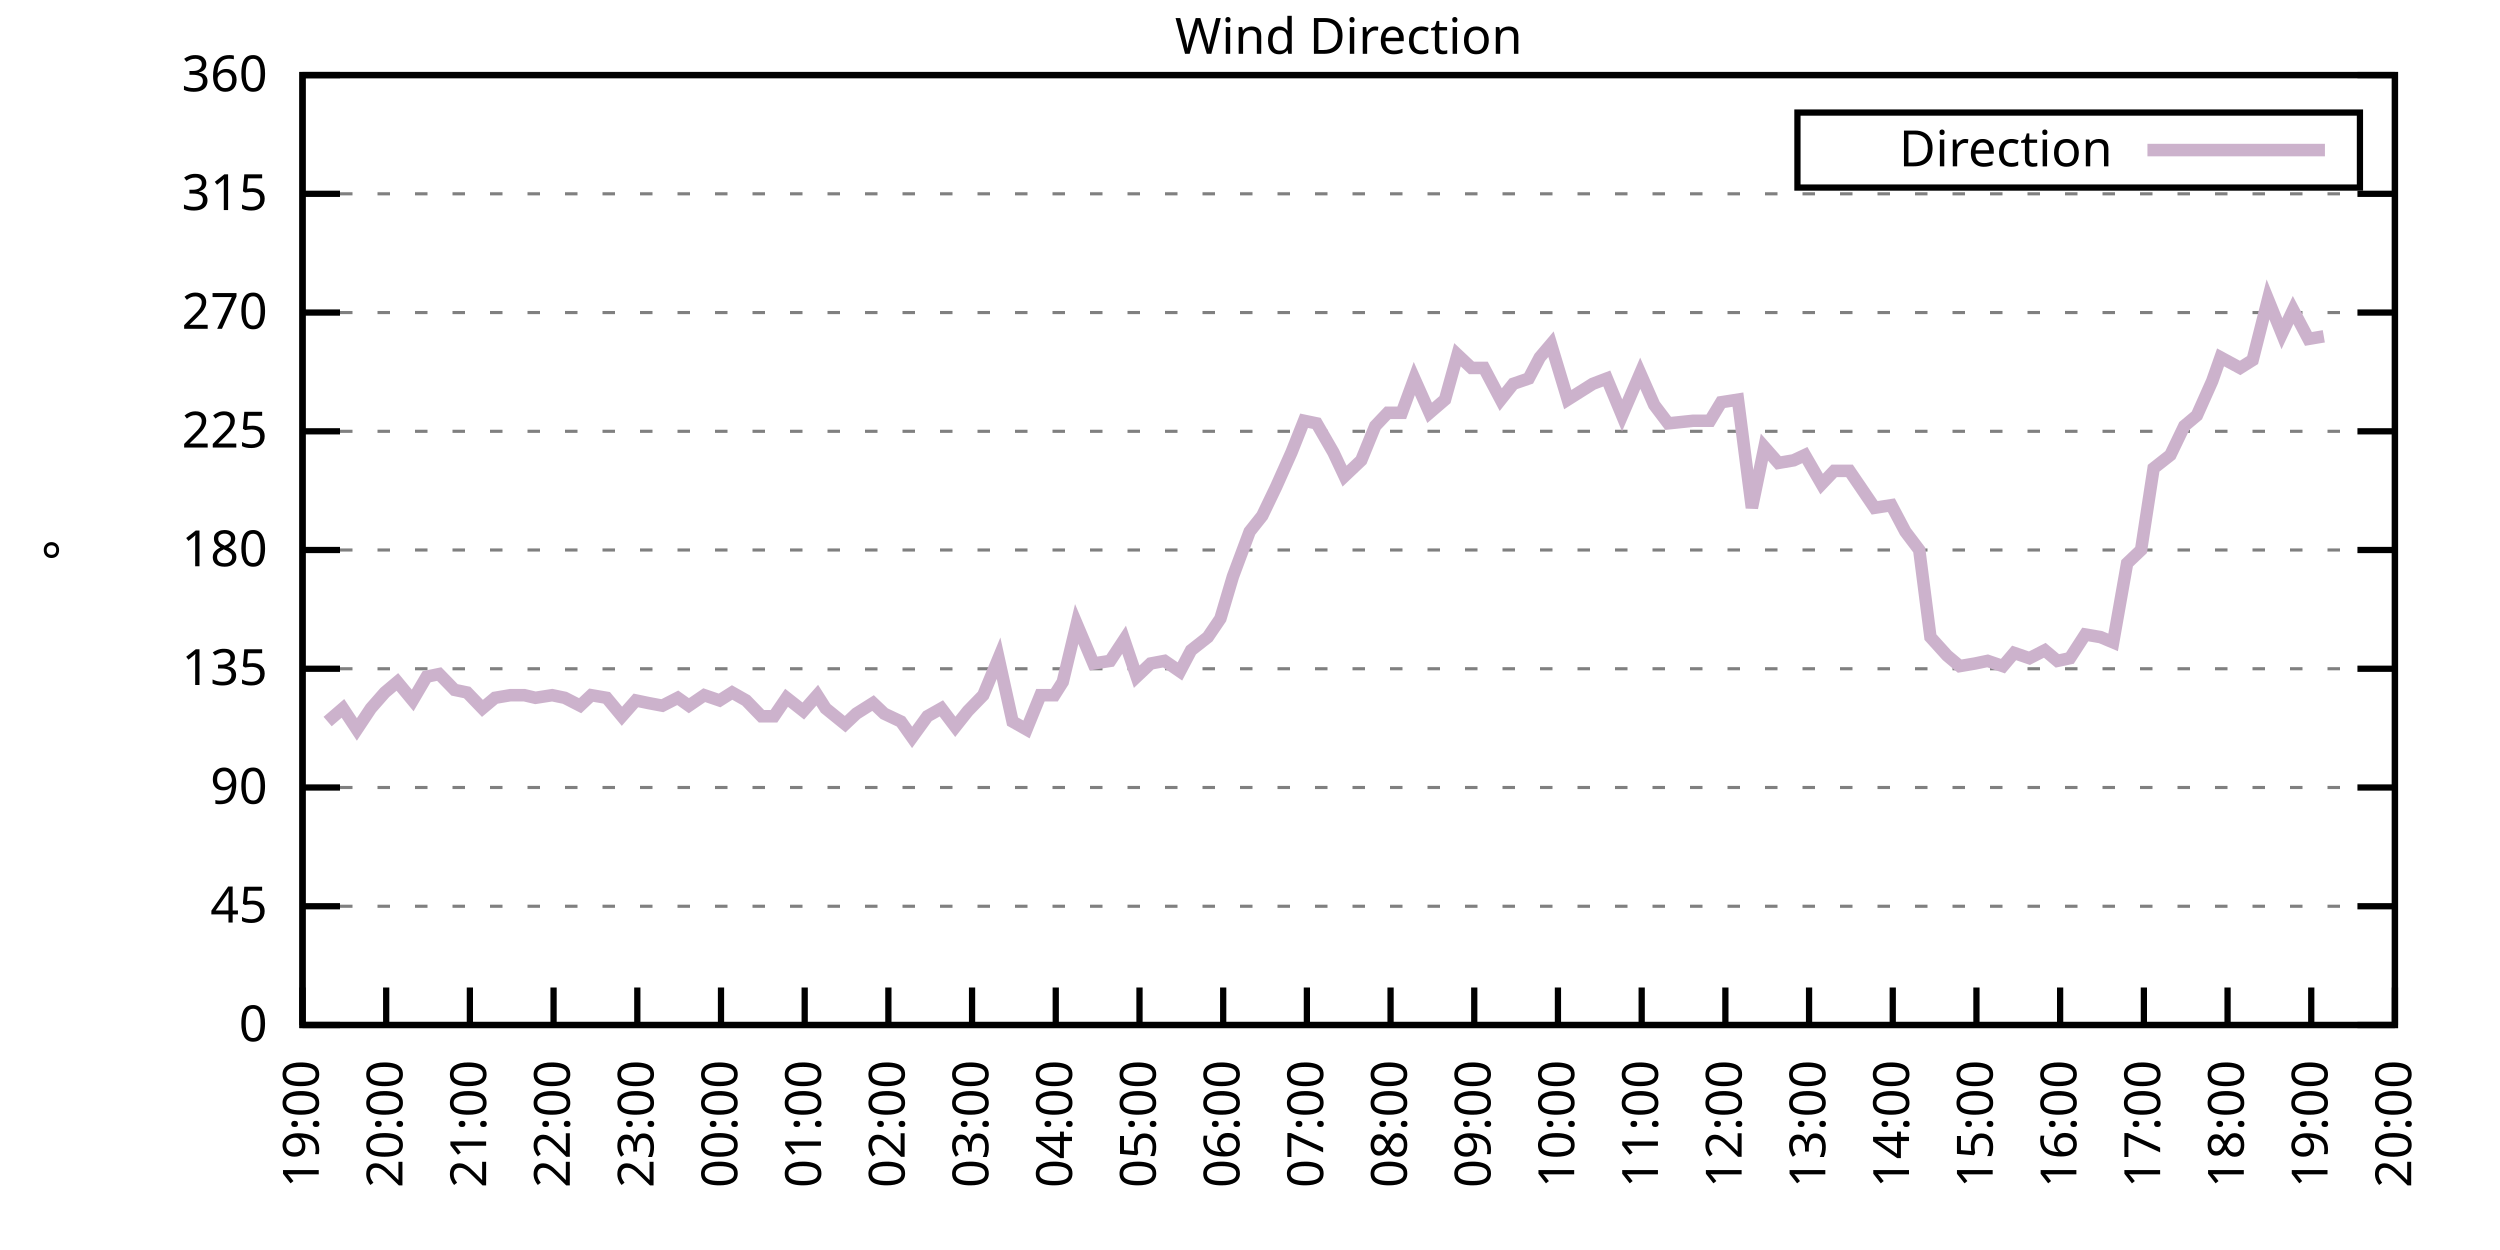
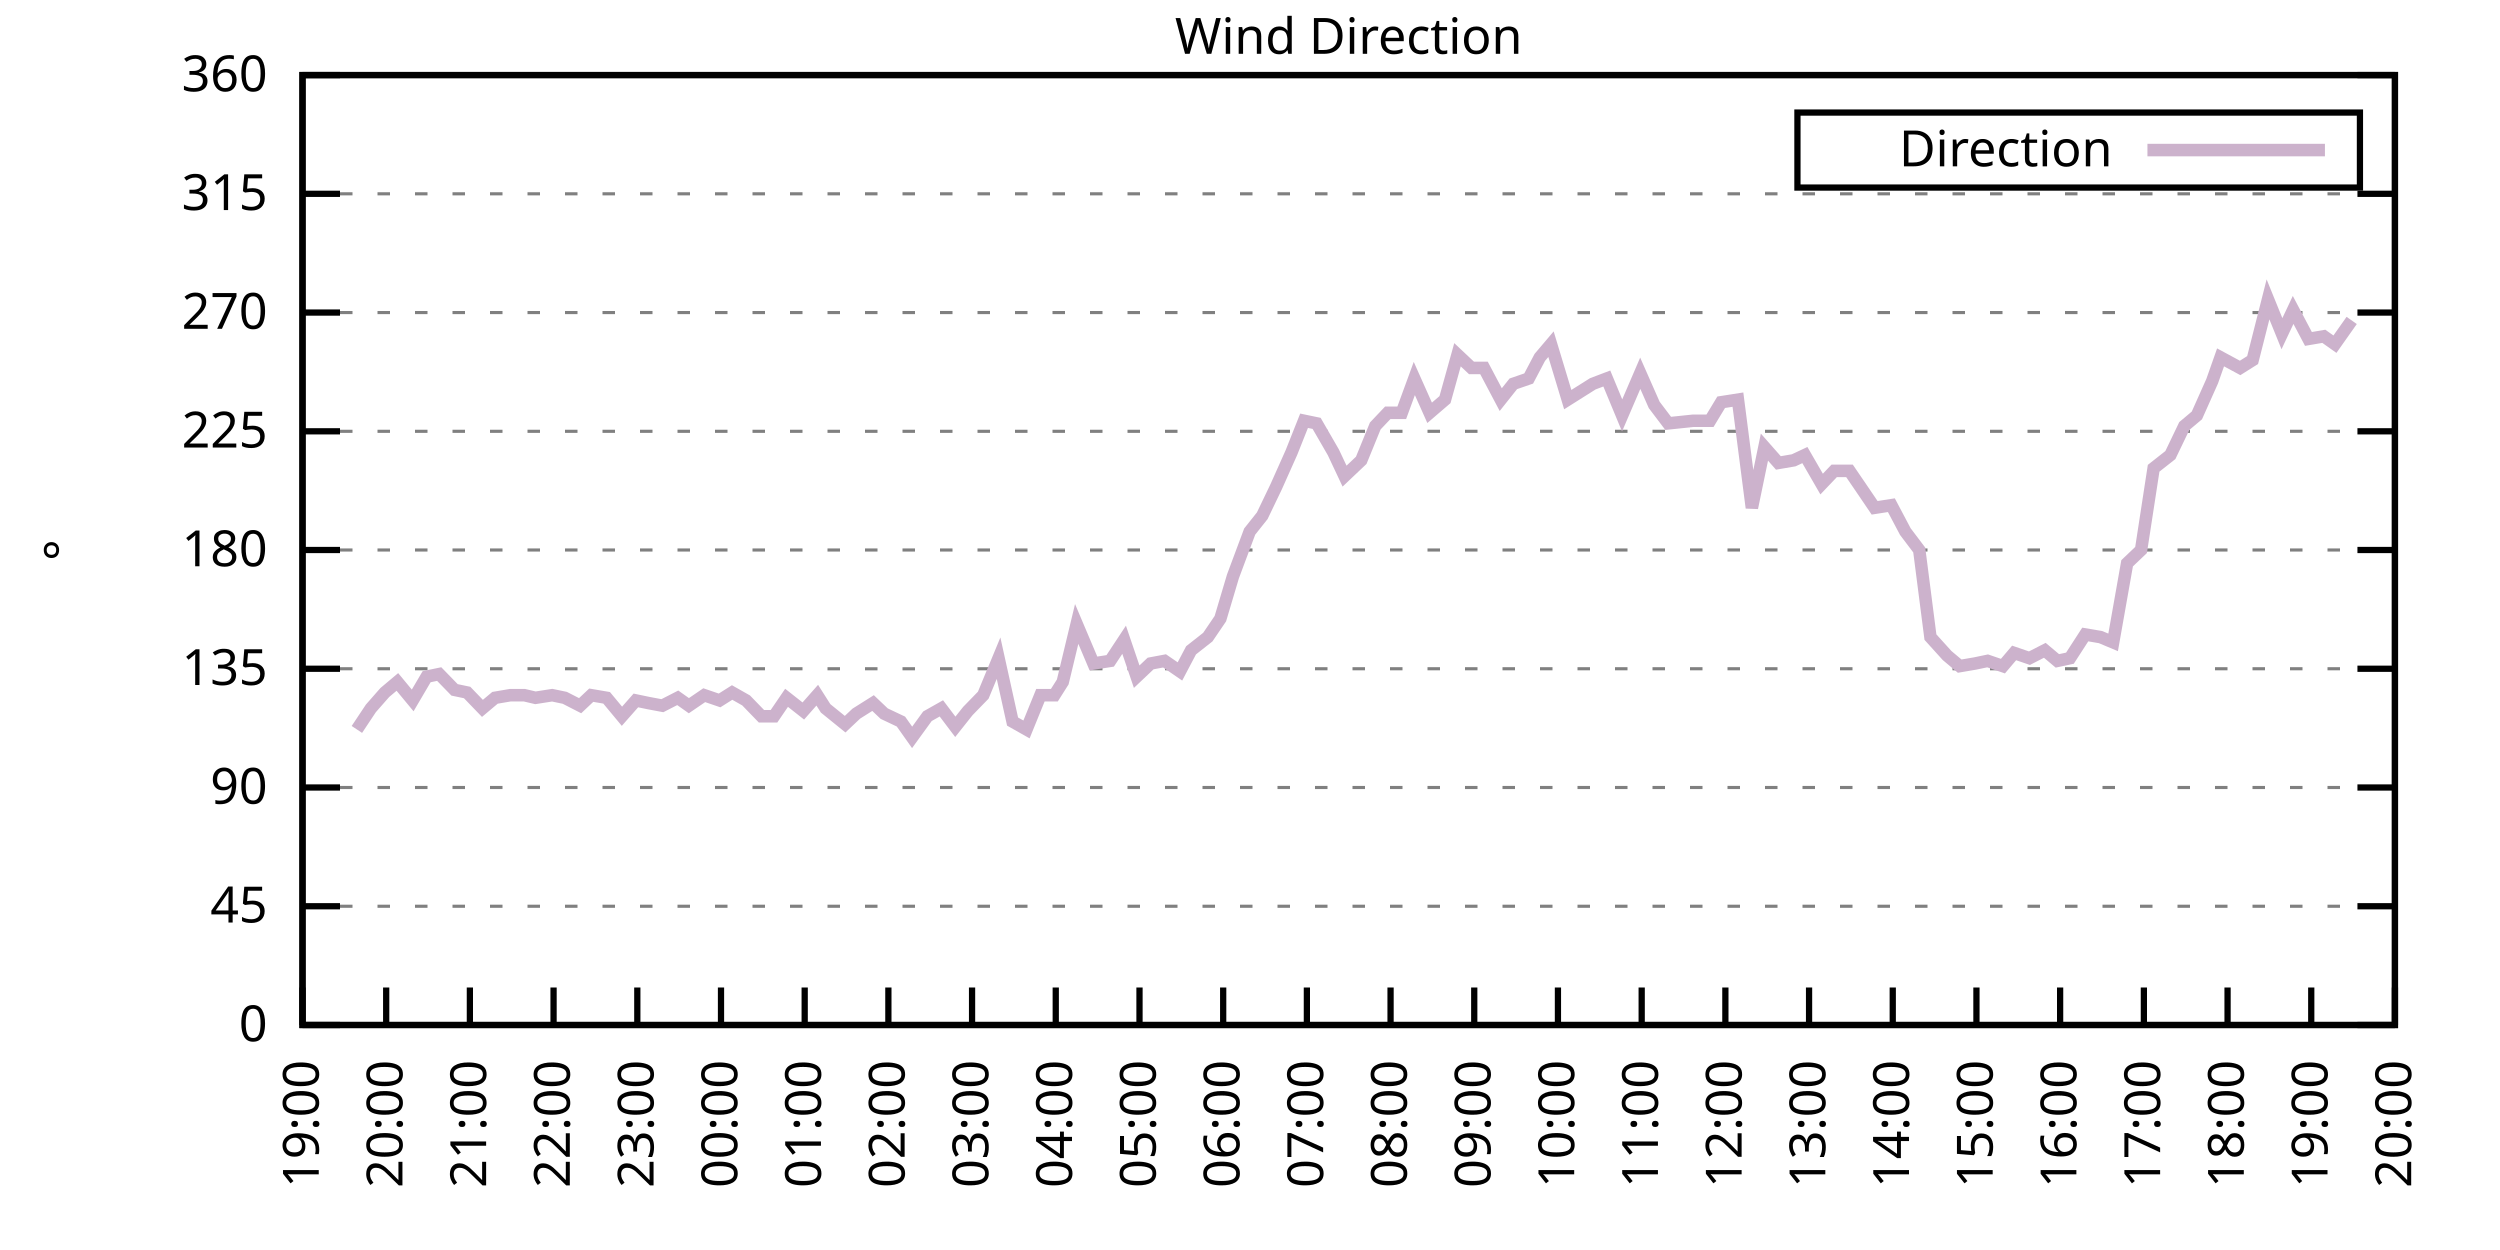
<svg xmlns="http://www.w3.org/2000/svg" xmlns:xlink="http://www.w3.org/1999/xlink" width="400" height="200" viewBox="0 0 400 200">
  <g id="gnuplot_canvas">
    <rect x="0" y="0" width="400" height="200" fill="none" />
    <defs>
      <circle id="gpDot" r="0.5" stroke-width="0.5" stroke="currentColor" />
      <path id="gpPt0" stroke-width="0.333" stroke="currentColor" d="M-1,0 h2 M0,-1 v2" />
      <path id="gpPt1" stroke-width="0.333" stroke="currentColor" d="M-1,-1 L1,1 M1,-1 L-1,1" />
      <path id="gpPt2" stroke-width="0.333" stroke="currentColor" d="M-1,0 L1,0 M0,-1 L0,1 M-1,-1 L1,1 M-1,1 L1,-1" />
      <rect id="gpPt3" stroke-width="0.333" stroke="currentColor" x="-1" y="-1" width="2" height="2" />
      <rect id="gpPt4" stroke-width="0.333" stroke="currentColor" fill="currentColor" x="-1" y="-1" width="2" height="2" />
      <circle id="gpPt5" stroke-width="0.333" stroke="currentColor" cx="0" cy="0" r="1" />
      <use xlink:href="#gpPt5" id="gpPt6" fill="currentColor" stroke="none" />
      <path id="gpPt7" stroke-width="0.333" stroke="currentColor" d="M0,-1.33 L-1.33,0.67 L1.33,0.67 z" />
      <use xlink:href="#gpPt7" id="gpPt8" fill="currentColor" stroke="none" />
      <use xlink:href="#gpPt7" id="gpPt9" stroke="currentColor" transform="rotate(180)" />
      <use xlink:href="#gpPt9" id="gpPt10" fill="currentColor" stroke="none" />
      <use xlink:href="#gpPt3" id="gpPt11" stroke="currentColor" transform="rotate(45)" />
      <use xlink:href="#gpPt11" id="gpPt12" fill="currentColor" stroke="none" />
      <path id="gpPt13" stroke-width="0.333" stroke="currentColor" d="M0,1.330 L1.265,0.411 L0.782,-1.067 L-0.782,-1.076 L-1.265,0.411 z" />
      <use xlink:href="#gpPt13" id="gpPt14" fill="currentColor" stroke="none" />
      <filter id="textbox" filterUnits="objectBoundingBox" x="0" y="0" height="1" width="1">
        <feFlood flood-color="white" flood-opacity="1" result="bgnd" />
        <feComposite in="SourceGraphic" in2="bgnd" operator="atop" />
      </filter>
      <filter id="greybox" filterUnits="objectBoundingBox" x="0" y="0" height="1" width="1">
        <feFlood flood-color="lightgrey" flood-opacity="1" result="grey" />
        <feComposite in="SourceGraphic" in2="grey" operator="atop" />
      </filter>
    </defs>
    <g fill="none" color="white" stroke="currentColor" stroke-width="1.00" stroke-linecap="butt" stroke-linejoin="miter">
</g>
    <g fill="none" color="black" stroke="currentColor" stroke-width="1.00" stroke-linecap="butt" stroke-linejoin="miter">
      <g stroke="none" shape-rendering="crispEdges">
        <polygon fill="rgb(255, 255, 255)" points="48.40,164.00 383.18,164.00 383.18,12.02 48.40,12.02 " />
      </g>
    </g>
    <g fill="none" color="black" stroke="currentColor" stroke-width="1.00" stroke-linecap="butt" stroke-linejoin="miter">
</g>
    <g fill="none" color="black" stroke="black" stroke-width="0.50" stroke-linecap="butt" stroke-linejoin="miter">
</g>
    <g fill="none" color="gray" stroke="currentColor" stroke-width="0.50" stroke-linecap="butt" stroke-linejoin="miter">
      <path stroke="gray" stroke-dasharray="2,4" class="gridline" d="M48.40,164.00 L383.19,164.00  " />
    </g>
    <g fill="none" color="gray" stroke="gray" stroke-width="1.00" stroke-linecap="butt" stroke-linejoin="miter">
</g>
    <g fill="none" color="black" stroke="currentColor" stroke-width="1.00" stroke-linecap="butt" stroke-linejoin="miter">
      <path stroke="black" d="M48.40,164.00 L54.40,164.00 M383.19,164.00 L377.19,164.00  " />
      <g transform="translate(42.80,166.60)" stroke="none" fill="black" font-family="Sans" font-size="8.00" text-anchor="end">
        <text>
          <tspan font-family="Sans"> 0</tspan>
        </text>
      </g>
    </g>
    <g fill="none" color="black" stroke="currentColor" stroke-width="1.00" stroke-linecap="butt" stroke-linejoin="miter">
</g>
    <g fill="none" color="black" stroke="black" stroke-width="0.50" stroke-linecap="butt" stroke-linejoin="miter">
</g>
    <g fill="none" color="gray" stroke="currentColor" stroke-width="0.50" stroke-linecap="butt" stroke-linejoin="miter">
      <path stroke="gray" stroke-dasharray="2,4" class="gridline" d="M48.40,145.00 L383.19,145.00  " />
    </g>
    <g fill="none" color="gray" stroke="gray" stroke-width="1.00" stroke-linecap="butt" stroke-linejoin="miter">
</g>
    <g fill="none" color="black" stroke="currentColor" stroke-width="1.00" stroke-linecap="butt" stroke-linejoin="miter">
      <path stroke="black" d="M48.40,145.00 L54.40,145.00 M383.19,145.00 L377.19,145.00  " />
      <g transform="translate(42.80,147.60)" stroke="none" fill="black" font-family="Sans" font-size="8.00" text-anchor="end">
        <text>
          <tspan font-family="Sans"> 45</tspan>
        </text>
      </g>
    </g>
    <g fill="none" color="black" stroke="currentColor" stroke-width="1.00" stroke-linecap="butt" stroke-linejoin="miter">
</g>
    <g fill="none" color="black" stroke="black" stroke-width="0.50" stroke-linecap="butt" stroke-linejoin="miter">
</g>
    <g fill="none" color="gray" stroke="currentColor" stroke-width="0.50" stroke-linecap="butt" stroke-linejoin="miter">
      <path stroke="gray" stroke-dasharray="2,4" class="gridline" d="M48.40,126.00 L383.19,126.00  " />
    </g>
    <g fill="none" color="gray" stroke="gray" stroke-width="1.00" stroke-linecap="butt" stroke-linejoin="miter">
</g>
    <g fill="none" color="black" stroke="currentColor" stroke-width="1.00" stroke-linecap="butt" stroke-linejoin="miter">
      <path stroke="black" d="M48.40,126.00 L54.40,126.00 M383.19,126.00 L377.19,126.00  " />
      <g transform="translate(42.80,128.60)" stroke="none" fill="black" font-family="Sans" font-size="8.00" text-anchor="end">
        <text>
          <tspan font-family="Sans"> 90</tspan>
        </text>
      </g>
    </g>
    <g fill="none" color="black" stroke="currentColor" stroke-width="1.00" stroke-linecap="butt" stroke-linejoin="miter">
</g>
    <g fill="none" color="black" stroke="black" stroke-width="0.50" stroke-linecap="butt" stroke-linejoin="miter">
</g>
    <g fill="none" color="gray" stroke="currentColor" stroke-width="0.50" stroke-linecap="butt" stroke-linejoin="miter">
      <path stroke="gray" stroke-dasharray="2,4" class="gridline" d="M48.40,107.00 L383.19,107.00  " />
    </g>
    <g fill="none" color="gray" stroke="gray" stroke-width="1.00" stroke-linecap="butt" stroke-linejoin="miter">
</g>
    <g fill="none" color="black" stroke="currentColor" stroke-width="1.00" stroke-linecap="butt" stroke-linejoin="miter">
      <path stroke="black" d="M48.40,107.00 L54.40,107.00 M383.19,107.00 L377.19,107.00  " />
      <g transform="translate(42.80,109.60)" stroke="none" fill="black" font-family="Sans" font-size="8.00" text-anchor="end">
        <text>
          <tspan font-family="Sans"> 135</tspan>
        </text>
      </g>
    </g>
    <g fill="none" color="black" stroke="currentColor" stroke-width="1.00" stroke-linecap="butt" stroke-linejoin="miter">
</g>
    <g fill="none" color="black" stroke="black" stroke-width="0.50" stroke-linecap="butt" stroke-linejoin="miter">
</g>
    <g fill="none" color="gray" stroke="currentColor" stroke-width="0.50" stroke-linecap="butt" stroke-linejoin="miter">
      <path stroke="gray" stroke-dasharray="2,4" class="gridline" d="M48.40,88.00 L383.19,88.00  " />
    </g>
    <g fill="none" color="gray" stroke="gray" stroke-width="1.00" stroke-linecap="butt" stroke-linejoin="miter">
</g>
    <g fill="none" color="black" stroke="currentColor" stroke-width="1.00" stroke-linecap="butt" stroke-linejoin="miter">
      <path stroke="black" d="M48.40,88.00 L54.40,88.00 M383.19,88.00 L377.19,88.00  " />
      <g transform="translate(42.80,90.60)" stroke="none" fill="black" font-family="Sans" font-size="8.00" text-anchor="end">
        <text>
          <tspan font-family="Sans"> 180</tspan>
        </text>
      </g>
    </g>
    <g fill="none" color="black" stroke="currentColor" stroke-width="1.00" stroke-linecap="butt" stroke-linejoin="miter">
</g>
    <g fill="none" color="black" stroke="black" stroke-width="0.50" stroke-linecap="butt" stroke-linejoin="miter">
</g>
    <g fill="none" color="gray" stroke="currentColor" stroke-width="0.50" stroke-linecap="butt" stroke-linejoin="miter">
      <path stroke="gray" stroke-dasharray="2,4" class="gridline" d="M48.40,69.01 L383.19,69.01  " />
    </g>
    <g fill="none" color="gray" stroke="gray" stroke-width="1.00" stroke-linecap="butt" stroke-linejoin="miter">
</g>
    <g fill="none" color="black" stroke="currentColor" stroke-width="1.00" stroke-linecap="butt" stroke-linejoin="miter">
      <path stroke="black" d="M48.40,69.01 L54.40,69.01 M383.19,69.01 L377.19,69.01  " />
      <g transform="translate(42.80,71.61)" stroke="none" fill="black" font-family="Sans" font-size="8.00" text-anchor="end">
        <text>
          <tspan font-family="Sans"> 225</tspan>
        </text>
      </g>
    </g>
    <g fill="none" color="black" stroke="currentColor" stroke-width="1.00" stroke-linecap="butt" stroke-linejoin="miter">
</g>
    <g fill="none" color="black" stroke="black" stroke-width="0.50" stroke-linecap="butt" stroke-linejoin="miter">
</g>
    <g fill="none" color="gray" stroke="currentColor" stroke-width="0.50" stroke-linecap="butt" stroke-linejoin="miter">
      <path stroke="gray" stroke-dasharray="2,4" class="gridline" d="M48.40,50.01 L383.19,50.01  " />
    </g>
    <g fill="none" color="gray" stroke="gray" stroke-width="1.00" stroke-linecap="butt" stroke-linejoin="miter">
</g>
    <g fill="none" color="black" stroke="currentColor" stroke-width="1.00" stroke-linecap="butt" stroke-linejoin="miter">
      <path stroke="black" d="M48.40,50.01 L54.40,50.01 M383.19,50.01 L377.19,50.01  " />
      <g transform="translate(42.80,52.61)" stroke="none" fill="black" font-family="Sans" font-size="8.00" text-anchor="end">
        <text>
          <tspan font-family="Sans"> 270</tspan>
        </text>
      </g>
    </g>
    <g fill="none" color="black" stroke="currentColor" stroke-width="1.00" stroke-linecap="butt" stroke-linejoin="miter">
</g>
    <g fill="none" color="black" stroke="black" stroke-width="0.50" stroke-linecap="butt" stroke-linejoin="miter">
</g>
    <g fill="none" color="gray" stroke="currentColor" stroke-width="0.50" stroke-linecap="butt" stroke-linejoin="miter">
      <path stroke="gray" stroke-dasharray="2,4" class="gridline" d="M48.40,31.01 L383.19,31.01  " />
    </g>
    <g fill="none" color="gray" stroke="gray" stroke-width="1.00" stroke-linecap="butt" stroke-linejoin="miter">
</g>
    <g fill="none" color="black" stroke="currentColor" stroke-width="1.00" stroke-linecap="butt" stroke-linejoin="miter">
      <path stroke="black" d="M48.40,31.01 L54.40,31.01 M383.19,31.01 L377.19,31.01  " />
      <g transform="translate(42.80,33.61)" stroke="none" fill="black" font-family="Sans" font-size="8.00" text-anchor="end">
        <text>
          <tspan font-family="Sans"> 315</tspan>
        </text>
      </g>
    </g>
    <g fill="none" color="black" stroke="currentColor" stroke-width="1.00" stroke-linecap="butt" stroke-linejoin="miter">
</g>
    <g fill="none" color="black" stroke="black" stroke-width="0.50" stroke-linecap="butt" stroke-linejoin="miter">
</g>
    <g fill="none" color="gray" stroke="currentColor" stroke-width="0.50" stroke-linecap="butt" stroke-linejoin="miter">
      <path stroke="gray" stroke-dasharray="2,4" class="gridline" d="M48.40,12.01 L383.19,12.01  " />
    </g>
    <g fill="none" color="gray" stroke="gray" stroke-width="1.00" stroke-linecap="butt" stroke-linejoin="miter">
</g>
    <g fill="none" color="black" stroke="currentColor" stroke-width="1.00" stroke-linecap="butt" stroke-linejoin="miter">
      <path stroke="black" d="M48.40,12.01 L54.40,12.01 M383.19,12.01 L377.19,12.01  " />
      <g transform="translate(42.80,14.61)" stroke="none" fill="black" font-family="Sans" font-size="8.00" text-anchor="end">
        <text>
          <tspan font-family="Sans"> 360</tspan>
        </text>
      </g>
    </g>
    <g fill="none" color="black" stroke="currentColor" stroke-width="1.00" stroke-linecap="butt" stroke-linejoin="miter">
      <path stroke="black" d="M48.40,164.00 L48.40,158.00  " />
      <g transform="translate(51.00,169.60) rotate(270.00)" stroke="none" fill="black" font-family="Sans" font-size="8.00" text-anchor="end">
        <text>
          <tspan font-family="Sans">19:00</tspan>
        </text>
      </g>
    </g>
    <g fill="none" color="black" stroke="currentColor" stroke-width="1.00" stroke-linecap="butt" stroke-linejoin="miter">
      <path stroke="black" d="M61.79,164.00 L61.79,158.00  " />
      <g transform="translate(64.39,169.60) rotate(270.00)" stroke="none" fill="black" font-family="Sans" font-size="8.00" text-anchor="end">
        <text>
          <tspan font-family="Sans">20:00</tspan>
        </text>
      </g>
    </g>
    <g fill="none" color="black" stroke="currentColor" stroke-width="1.00" stroke-linecap="butt" stroke-linejoin="miter">
      <path stroke="black" d="M75.18,164.00 L75.18,158.00  " />
      <g transform="translate(77.78,169.60) rotate(270.00)" stroke="none" fill="black" font-family="Sans" font-size="8.00" text-anchor="end">
        <text>
          <tspan font-family="Sans">21:00</tspan>
        </text>
      </g>
    </g>
    <g fill="none" color="black" stroke="currentColor" stroke-width="1.00" stroke-linecap="butt" stroke-linejoin="miter">
      <path stroke="black" d="M88.57,164.00 L88.57,158.00  " />
      <g transform="translate(91.17,169.60) rotate(270.00)" stroke="none" fill="black" font-family="Sans" font-size="8.00" text-anchor="end">
        <text>
          <tspan font-family="Sans">22:00</tspan>
        </text>
      </g>
    </g>
    <g fill="none" color="black" stroke="currentColor" stroke-width="1.00" stroke-linecap="butt" stroke-linejoin="miter">
      <path stroke="black" d="M101.97,164.00 L101.97,158.00  " />
      <g transform="translate(104.57,169.60) rotate(270.00)" stroke="none" fill="black" font-family="Sans" font-size="8.00" text-anchor="end">
        <text>
          <tspan font-family="Sans">23:00</tspan>
        </text>
      </g>
    </g>
    <g fill="none" color="black" stroke="currentColor" stroke-width="1.00" stroke-linecap="butt" stroke-linejoin="miter">
      <path stroke="black" d="M115.36,164.00 L115.36,158.00  " />
      <g transform="translate(117.96,169.60) rotate(270.00)" stroke="none" fill="black" font-family="Sans" font-size="8.00" text-anchor="end">
        <text>
          <tspan font-family="Sans">00:00</tspan>
        </text>
      </g>
    </g>
    <g fill="none" color="black" stroke="currentColor" stroke-width="1.00" stroke-linecap="butt" stroke-linejoin="miter">
      <path stroke="black" d="M128.75,164.00 L128.75,158.00  " />
      <g transform="translate(131.35,169.60) rotate(270.00)" stroke="none" fill="black" font-family="Sans" font-size="8.00" text-anchor="end">
        <text>
          <tspan font-family="Sans">01:00</tspan>
        </text>
      </g>
    </g>
    <g fill="none" color="black" stroke="currentColor" stroke-width="1.00" stroke-linecap="butt" stroke-linejoin="miter">
      <path stroke="black" d="M142.14,164.00 L142.14,158.00  " />
      <g transform="translate(144.74,169.60) rotate(270.00)" stroke="none" fill="black" font-family="Sans" font-size="8.00" text-anchor="end">
        <text>
          <tspan font-family="Sans">02:00</tspan>
        </text>
      </g>
    </g>
    <g fill="none" color="black" stroke="currentColor" stroke-width="1.00" stroke-linecap="butt" stroke-linejoin="miter">
      <path stroke="black" d="M155.53,164.00 L155.53,158.00  " />
      <g transform="translate(158.13,169.60) rotate(270.00)" stroke="none" fill="black" font-family="Sans" font-size="8.00" text-anchor="end">
        <text>
          <tspan font-family="Sans">03:00</tspan>
        </text>
      </g>
    </g>
    <g fill="none" color="black" stroke="currentColor" stroke-width="1.00" stroke-linecap="butt" stroke-linejoin="miter">
      <path stroke="black" d="M168.92,164.00 L168.92,158.00  " />
      <g transform="translate(171.52,169.60) rotate(270.00)" stroke="none" fill="black" font-family="Sans" font-size="8.00" text-anchor="end">
        <text>
          <tspan font-family="Sans">04:00</tspan>
        </text>
      </g>
    </g>
    <g fill="none" color="black" stroke="currentColor" stroke-width="1.00" stroke-linecap="butt" stroke-linejoin="miter">
      <path stroke="black" d="M182.32,164.00 L182.32,158.00  " />
      <g transform="translate(184.92,169.60) rotate(270.00)" stroke="none" fill="black" font-family="Sans" font-size="8.00" text-anchor="end">
        <text>
          <tspan font-family="Sans">05:00</tspan>
        </text>
      </g>
    </g>
    <g fill="none" color="black" stroke="currentColor" stroke-width="1.00" stroke-linecap="butt" stroke-linejoin="miter">
      <path stroke="black" d="M195.71,164.00 L195.71,158.00  " />
      <g transform="translate(198.31,169.60) rotate(270.00)" stroke="none" fill="black" font-family="Sans" font-size="8.00" text-anchor="end">
        <text>
          <tspan font-family="Sans">06:00</tspan>
        </text>
      </g>
    </g>
    <g fill="none" color="black" stroke="currentColor" stroke-width="1.00" stroke-linecap="butt" stroke-linejoin="miter">
      <path stroke="black" d="M209.10,164.00 L209.10,158.00  " />
      <g transform="translate(211.70,169.60) rotate(270.00)" stroke="none" fill="black" font-family="Sans" font-size="8.00" text-anchor="end">
        <text>
          <tspan font-family="Sans">07:00</tspan>
        </text>
      </g>
    </g>
    <g fill="none" color="black" stroke="currentColor" stroke-width="1.00" stroke-linecap="butt" stroke-linejoin="miter">
      <path stroke="black" d="M222.49,164.00 L222.49,158.00  " />
      <g transform="translate(225.09,169.60) rotate(270.00)" stroke="none" fill="black" font-family="Sans" font-size="8.00" text-anchor="end">
        <text>
          <tspan font-family="Sans">08:00</tspan>
        </text>
      </g>
    </g>
    <g fill="none" color="black" stroke="currentColor" stroke-width="1.00" stroke-linecap="butt" stroke-linejoin="miter">
      <path stroke="black" d="M235.88,164.00 L235.88,158.00  " />
      <g transform="translate(238.48,169.60) rotate(270.00)" stroke="none" fill="black" font-family="Sans" font-size="8.00" text-anchor="end">
        <text>
          <tspan font-family="Sans">09:00</tspan>
        </text>
      </g>
    </g>
    <g fill="none" color="black" stroke="currentColor" stroke-width="1.00" stroke-linecap="butt" stroke-linejoin="miter">
      <path stroke="black" d="M249.27,164.00 L249.27,158.00  " />
      <g transform="translate(251.87,169.60) rotate(270.00)" stroke="none" fill="black" font-family="Sans" font-size="8.00" text-anchor="end">
        <text>
          <tspan font-family="Sans">10:00</tspan>
        </text>
      </g>
    </g>
    <g fill="none" color="black" stroke="currentColor" stroke-width="1.00" stroke-linecap="butt" stroke-linejoin="miter">
      <path stroke="black" d="M262.67,164.00 L262.67,158.00  " />
      <g transform="translate(265.27,169.60) rotate(270.00)" stroke="none" fill="black" font-family="Sans" font-size="8.00" text-anchor="end">
        <text>
          <tspan font-family="Sans">11:00</tspan>
        </text>
      </g>
    </g>
    <g fill="none" color="black" stroke="currentColor" stroke-width="1.00" stroke-linecap="butt" stroke-linejoin="miter">
      <path stroke="black" d="M276.06,164.00 L276.06,158.00  " />
      <g transform="translate(278.66,169.60) rotate(270.00)" stroke="none" fill="black" font-family="Sans" font-size="8.00" text-anchor="end">
        <text>
          <tspan font-family="Sans">12:00</tspan>
        </text>
      </g>
    </g>
    <g fill="none" color="black" stroke="currentColor" stroke-width="1.00" stroke-linecap="butt" stroke-linejoin="miter">
      <path stroke="black" d="M289.45,164.00 L289.45,158.00  " />
      <g transform="translate(292.05,169.60) rotate(270.00)" stroke="none" fill="black" font-family="Sans" font-size="8.00" text-anchor="end">
        <text>
          <tspan font-family="Sans">13:00</tspan>
        </text>
      </g>
    </g>
    <g fill="none" color="black" stroke="currentColor" stroke-width="1.00" stroke-linecap="butt" stroke-linejoin="miter">
      <path stroke="black" d="M302.84,164.00 L302.84,158.00  " />
      <g transform="translate(305.44,169.60) rotate(270.00)" stroke="none" fill="black" font-family="Sans" font-size="8.00" text-anchor="end">
        <text>
          <tspan font-family="Sans">14:00</tspan>
        </text>
      </g>
    </g>
    <g fill="none" color="black" stroke="currentColor" stroke-width="1.00" stroke-linecap="butt" stroke-linejoin="miter">
      <path stroke="black" d="M316.23,164.00 L316.23,158.00  " />
      <g transform="translate(318.83,169.60) rotate(270.00)" stroke="none" fill="black" font-family="Sans" font-size="8.00" text-anchor="end">
        <text>
          <tspan font-family="Sans">15:00</tspan>
        </text>
      </g>
    </g>
    <g fill="none" color="black" stroke="currentColor" stroke-width="1.00" stroke-linecap="butt" stroke-linejoin="miter">
      <path stroke="black" d="M329.62,164.00 L329.62,158.00  " />
      <g transform="translate(332.22,169.60) rotate(270.00)" stroke="none" fill="black" font-family="Sans" font-size="8.00" text-anchor="end">
        <text>
          <tspan font-family="Sans">16:00</tspan>
        </text>
      </g>
    </g>
    <g fill="none" color="black" stroke="currentColor" stroke-width="1.00" stroke-linecap="butt" stroke-linejoin="miter">
      <path stroke="black" d="M343.02,164.00 L343.02,158.00  " />
      <g transform="translate(345.62,169.60) rotate(270.00)" stroke="none" fill="black" font-family="Sans" font-size="8.00" text-anchor="end">
        <text>
          <tspan font-family="Sans">17:00</tspan>
        </text>
      </g>
    </g>
    <g fill="none" color="black" stroke="currentColor" stroke-width="1.00" stroke-linecap="butt" stroke-linejoin="miter">
      <path stroke="black" d="M356.41,164.00 L356.41,158.00  " />
      <g transform="translate(359.01,169.60) rotate(270.00)" stroke="none" fill="black" font-family="Sans" font-size="8.00" text-anchor="end">
        <text>
          <tspan font-family="Sans">18:00</tspan>
        </text>
      </g>
    </g>
    <g fill="none" color="black" stroke="currentColor" stroke-width="1.00" stroke-linecap="butt" stroke-linejoin="miter">
      <path stroke="black" d="M369.80,164.00 L369.80,158.00  " />
      <g transform="translate(372.40,169.60) rotate(270.00)" stroke="none" fill="black" font-family="Sans" font-size="8.00" text-anchor="end">
        <text>
          <tspan font-family="Sans">19:00</tspan>
        </text>
      </g>
    </g>
    <g fill="none" color="black" stroke="currentColor" stroke-width="1.00" stroke-linecap="butt" stroke-linejoin="miter">
      <path stroke="black" d="M383.19,164.00 L383.19,158.00  " />
      <g transform="translate(385.79,169.60) rotate(270.00)" stroke="none" fill="black" font-family="Sans" font-size="8.00" text-anchor="end">
        <text>
          <tspan font-family="Sans">20:00</tspan>
        </text>
      </g>
    </g>
    <g fill="none" color="black" stroke="currentColor" stroke-width="1.00" stroke-linecap="butt" stroke-linejoin="miter">
</g>
    <g fill="none" color="black" stroke="currentColor" stroke-width="1.00" stroke-linecap="butt" stroke-linejoin="miter">
      <path stroke="black" d="M48.40,12.01 L48.40,164.00 L383.19,164.00 L383.19,12.01 L48.40,12.01 Z  " />
    </g>
    <g fill="none" color="black" stroke="currentColor" stroke-width="1.00" stroke-linecap="butt" stroke-linejoin="miter">
</g>
    <g fill="none" color="black" stroke="currentColor" stroke-width="1.00" stroke-linecap="butt" stroke-linejoin="miter">
      <path stroke="black" d="M287.59,30.01 L287.59,18.01 L377.59,18.01 L377.59,30.01 L287.59,30.01 Z  " />
    </g>
    <g id="Wind_direction_plot_1">
      <g fill="none" color="white" stroke="black" stroke-width="2.00" stroke-linecap="butt" stroke-linejoin="miter">
</g>
      <g fill="none" color="black" stroke="currentColor" stroke-width="2.00" stroke-linecap="butt" stroke-linejoin="miter">
        <g transform="translate(337.99,26.61)" stroke="none" fill="black" font-family="Sans" font-size="8.00" text-anchor="end">
          <text>
            <tspan font-family="Sans">Direction</tspan>
          </text>
        </g>
      </g>
      <g fill="none" color="black" stroke="currentColor" stroke-width="2.00" stroke-linecap="butt" stroke-linejoin="miter">
-         <path stroke="rgb(204, 178, 204)" d="M343.59,24.01 L371.99,24.01 M52.42,115.45 L54.87,113.34 L57.10,116.71 L59.34,113.34 L61.57,110.80 L63.58,109.11   L66.03,112.07 L68.26,108.27 L70.27,107.85 L72.73,110.38 L74.74,110.80 L77.19,113.34 L79.20,111.65 L81.66,111.23   L83.89,111.23 L85.67,111.65 L88.35,111.23 L90.36,111.65 L92.82,112.91 L94.60,111.23 L97.06,111.65 L99.51,114.60   L101.74,112.07 L103.75,112.49 L105.98,112.91 L108.44,111.65 L110.22,112.91 L112.68,111.23 L115.13,112.07 L117.14,110.80   L119.38,112.07 L121.83,114.60 L123.84,114.60 L125.85,111.65 L128.53,113.76 L130.76,111.23 L132.10,113.34 L135.22,115.87   L137.01,114.18 L139.69,112.49 L141.47,114.18 L144.15,115.45 L145.94,117.98 L148.39,114.60 L150.62,113.34 L152.85,116.29   L154.86,113.76 L157.32,111.23 L159.77,105.31 L162.01,115.45 L164.24,116.71 L166.47,111.23 L168.70,111.23 L170.04,109.11   L172.27,99.83 L174.95,106.16 L177.63,105.74 L179.86,102.36 L181.87,108.27 L184.10,106.16 L186.33,105.74 L188.79,107.43   L190.57,104.05 L193.25,101.94 L195.26,98.98 L197.27,92.23 L199.95,85.05 L201.96,82.52 L204.19,77.87 L206.64,72.38   L208.65,67.32 L210.66,67.74 L213.34,72.38 L215.13,76.18 L217.80,73.65 L220.04,68.16 L222.04,66.05 L224.28,66.05   L226.29,60.56 L228.74,66.05 L231.20,63.94 L233.20,56.76 L235.44,58.87 L237.44,58.87 L240.12,63.94 L242.13,61.41   L244.59,60.56 L246.37,57.18 L248.16,55.07 L250.84,63.94 L252.85,62.67 L254.85,61.41 L257.09,60.56 L259.54,66.47   L262.44,59.72 L264.67,64.78 L266.91,67.74 L270.92,67.32 L273.60,67.32 L275.39,64.36 L278.07,63.94 L280.30,81.25   L282.31,71.54 L284.54,74.07 L286.99,73.65 L288.78,72.81 L291.46,77.45 L293.47,75.34 L295.92,75.34 L297.93,78.29   L299.94,81.25 L302.62,80.83 L304.85,85.05 L307.08,88.00 L308.87,101.94 L311.54,104.89 L313.55,106.58 L316.01,106.16   L318.02,105.74 L320.47,106.58 L322.26,104.47 L324.71,105.31 L327.17,104.05 L329.18,105.74 L331.19,105.31 L333.64,101.52   L336.10,101.94 L338.10,102.78 L340.34,90.12 L342.57,88.00 L344.58,74.92 L347.26,72.81 L349.49,68.16 L351.50,66.47   L353.95,60.98 L355.29,57.18 L358.42,58.87 L360.42,57.61 L362.88,47.90 L365.11,53.39 L366.90,49.59 L369.35,54.23   L371.81,53.81  " />
+         <path stroke="rgb(204, 178, 204)" d="M343.59,24.01 L371.99,24.01 M57.10,116.71 L59.34,113.34 L61.57,110.80 L63.58,109.11 L66.03,112.07 L68.26,108.27   L70.27,107.85 L72.73,110.38 L74.74,110.80 L77.19,113.34 L79.20,111.65 L81.66,111.23 L83.89,111.23 L85.67,111.65   L88.35,111.23 L90.36,111.65 L92.82,112.91 L94.60,111.23 L97.06,111.65 L99.51,114.60 L101.74,112.07 L103.75,112.49   L105.98,112.91 L108.44,111.65 L110.22,112.91 L112.68,111.23 L115.13,112.07 L117.14,110.80 L119.38,112.07 L121.83,114.60   L123.84,114.60 L125.85,111.65 L128.53,113.76 L130.76,111.23 L132.10,113.34 L135.22,115.87 L137.01,114.18 L139.69,112.49   L141.47,114.18 L144.15,115.45 L145.94,117.98 L148.39,114.60 L150.62,113.34 L152.85,116.29 L154.86,113.76 L157.32,111.23   L159.77,105.31 L162.01,115.45 L164.24,116.71 L166.47,111.23 L168.70,111.23 L170.04,109.11 L172.27,99.83 L174.95,106.16   L177.63,105.74 L179.86,102.36 L181.87,108.27 L184.10,106.16 L186.33,105.74 L188.79,107.43 L190.57,104.05 L193.25,101.94   L195.26,98.98 L197.27,92.23 L199.95,85.05 L201.96,82.52 L204.19,77.87 L206.64,72.38 L208.65,67.32 L210.66,67.74   L213.34,72.38 L215.13,76.18 L217.80,73.65 L220.04,68.16 L222.04,66.05 L224.28,66.05 L226.29,60.56 L228.74,66.05   L231.20,63.94 L233.20,56.76 L235.44,58.87 L237.44,58.87 L240.12,63.94 L242.13,61.41 L244.59,60.56 L246.37,57.18   L248.16,55.07 L250.84,63.94 L252.85,62.67 L254.85,61.41 L257.09,60.56 L259.54,66.47 L262.44,59.72 L264.67,64.78   L266.91,67.74 L270.92,67.32 L273.60,67.32 L275.39,64.36 L278.07,63.94 L280.30,81.25 L282.31,71.54 L284.54,74.07   L286.99,73.65 L288.78,72.81 L291.46,77.45 L293.47,75.34 L295.92,75.34 L297.93,78.29 L299.94,81.25 L302.62,80.83   L304.85,85.05 L307.08,88.00 L308.87,101.94 L311.54,104.89 L313.55,106.58 L316.01,106.16 L318.02,105.74 L320.47,106.58   L322.26,104.47 L324.71,105.31 L327.17,104.05 L329.18,105.74 L331.19,105.31 L333.64,101.52 L336.10,101.94 L338.10,102.78   L340.34,90.12 L342.57,88.00 L344.58,74.92 L347.26,72.81 L349.49,68.16 L351.50,66.47 L353.95,60.98 L355.29,57.18   L358.42,58.87 L360.42,57.61 L362.88,47.90 L365.11,53.39 L366.90,49.59 L369.35,54.23 L371.81,53.81 L373.59,55.07   L376.27,51.27  " />
      </g>
    </g>
    <g fill="none" color="black" stroke="currentColor" stroke-width="2.00" stroke-linecap="butt" stroke-linejoin="miter">
</g>
    <g fill="none" color="black" stroke="black" stroke-width="1.00" stroke-linecap="butt" stroke-linejoin="miter">
</g>
    <g fill="none" color="black" stroke="currentColor" stroke-width="1.00" stroke-linecap="butt" stroke-linejoin="miter">
      <path stroke="black" d="M48.40,12.01 L48.40,164.00 L383.19,164.00 L383.19,12.01 L48.40,12.01 Z  " />
      <g transform="translate(12.80,88.01) rotate(270.00)" stroke="none" fill="black" font-family="Sans" font-size="8.00" text-anchor="middle">
        <text>
          <tspan font-family="Sans">°</tspan>
        </text>
      </g>
    </g>
    <g fill="none" color="black" stroke="currentColor" stroke-width="1.00" stroke-linecap="butt" stroke-linejoin="miter">
</g>
    <g fill="none" color="black" stroke="currentColor" stroke-width="1.00" stroke-linecap="butt" stroke-linejoin="miter">
      <g transform="translate(215.79,8.61)" stroke="none" fill="black" font-family="Sans" font-size="8.00" text-anchor="middle">
        <text>
          <tspan font-family="Sans">Wind Direction</tspan>
        </text>
      </g>
    </g>
    <g fill="none" color="black" stroke="currentColor" stroke-width="1.00" stroke-linecap="butt" stroke-linejoin="miter">
</g>
  </g>
</svg>
